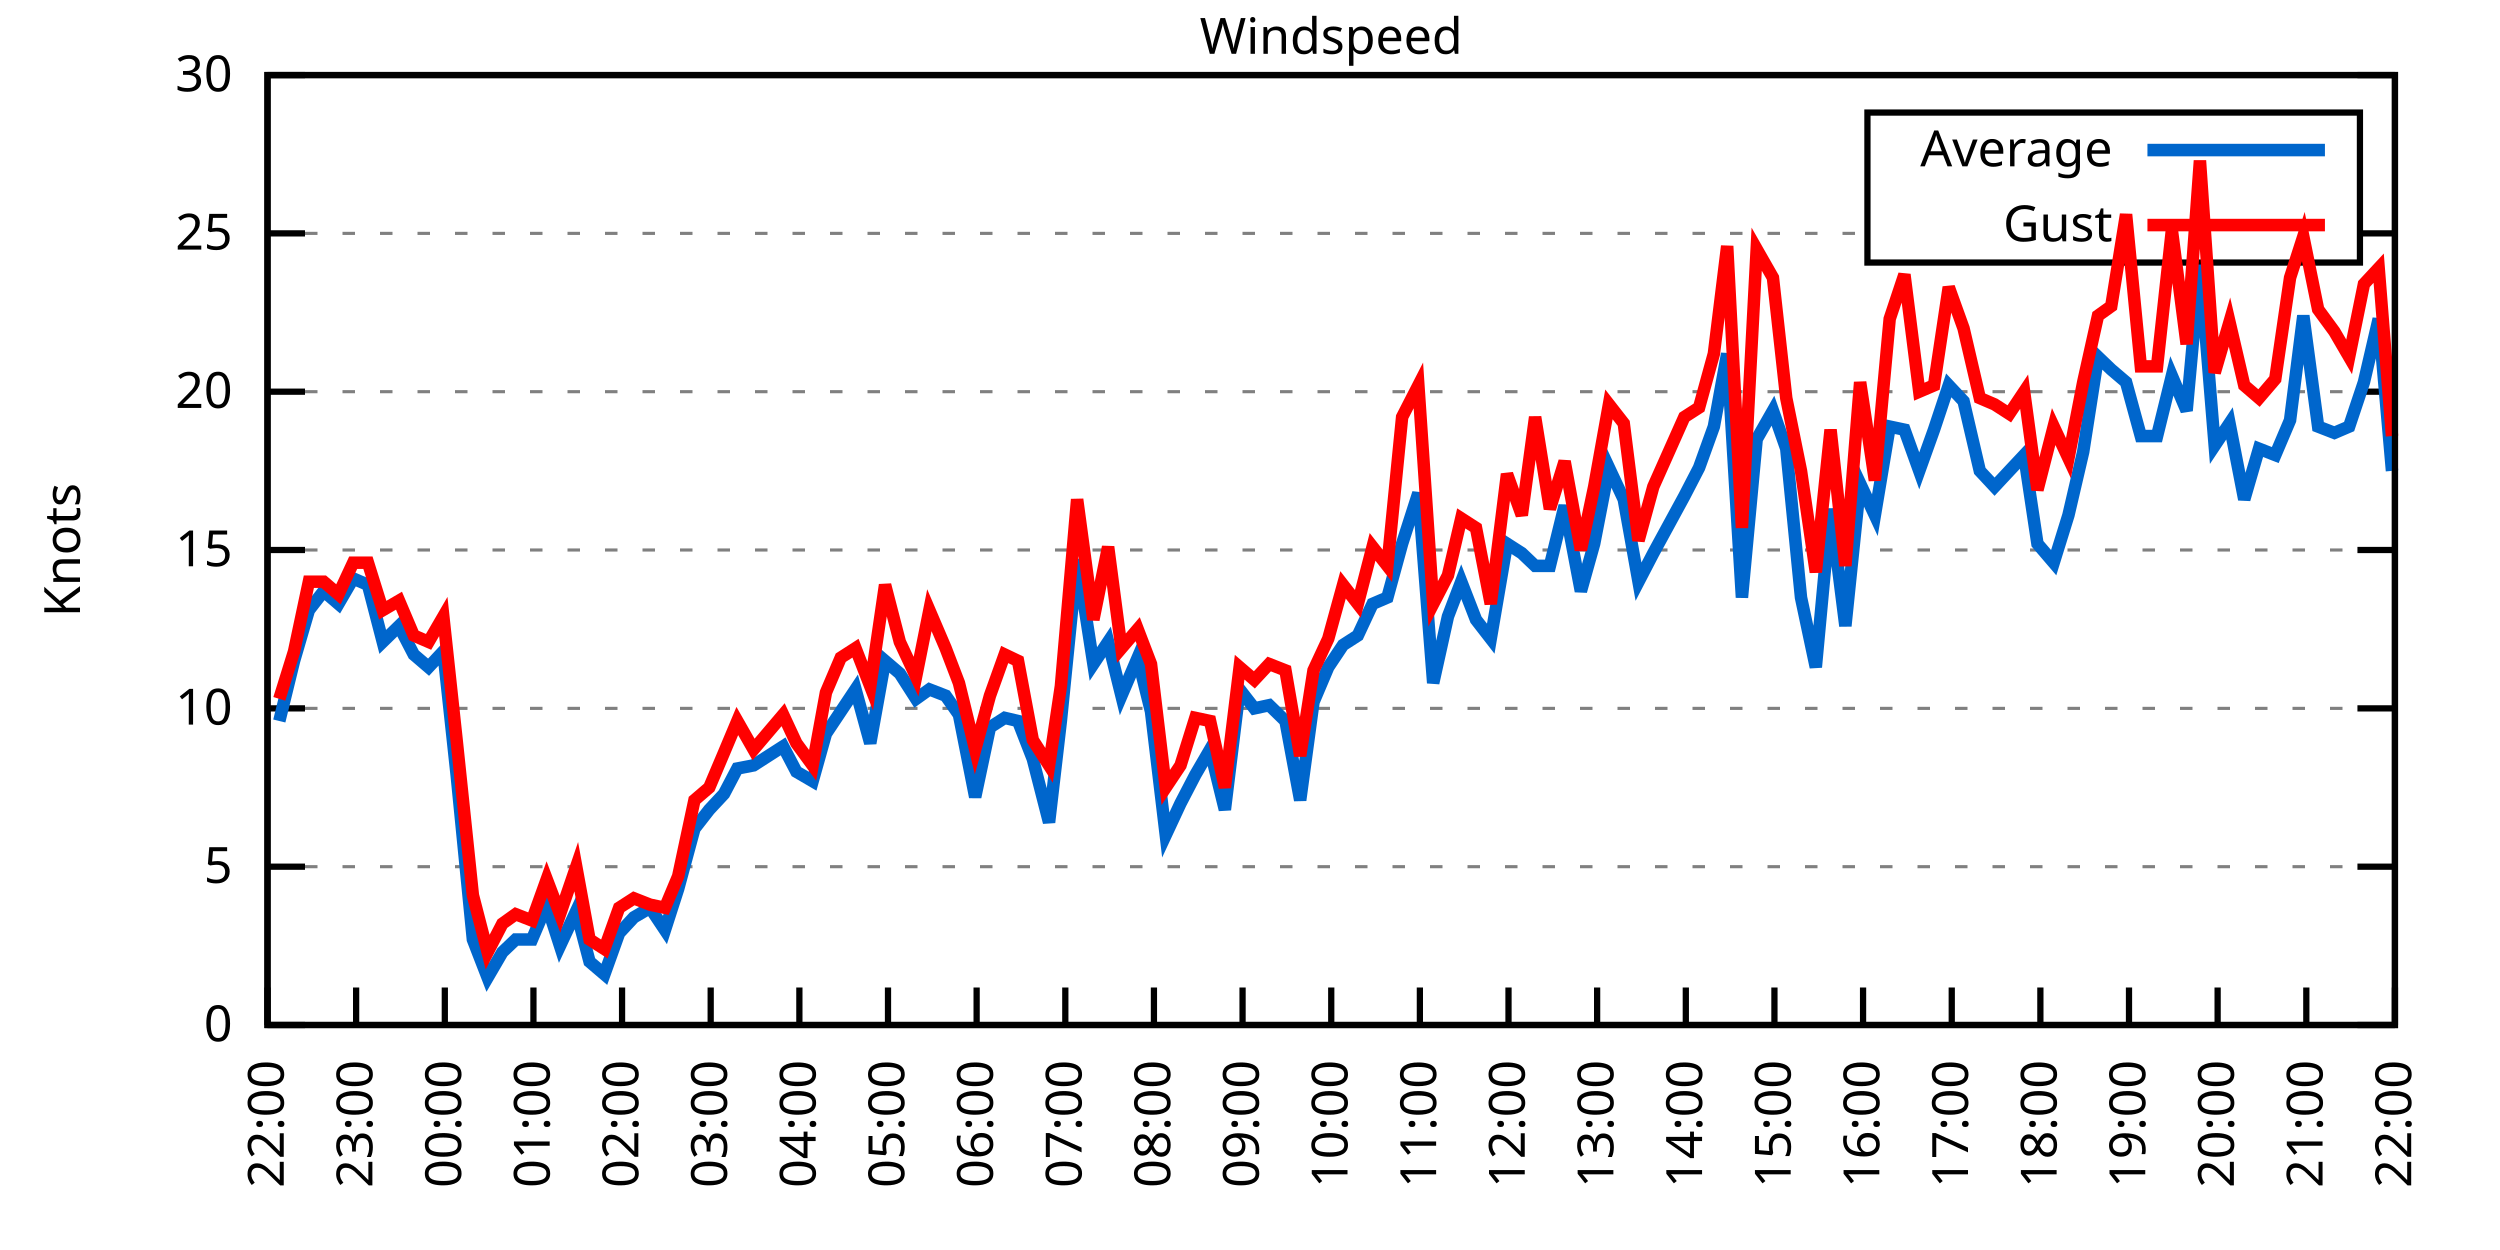
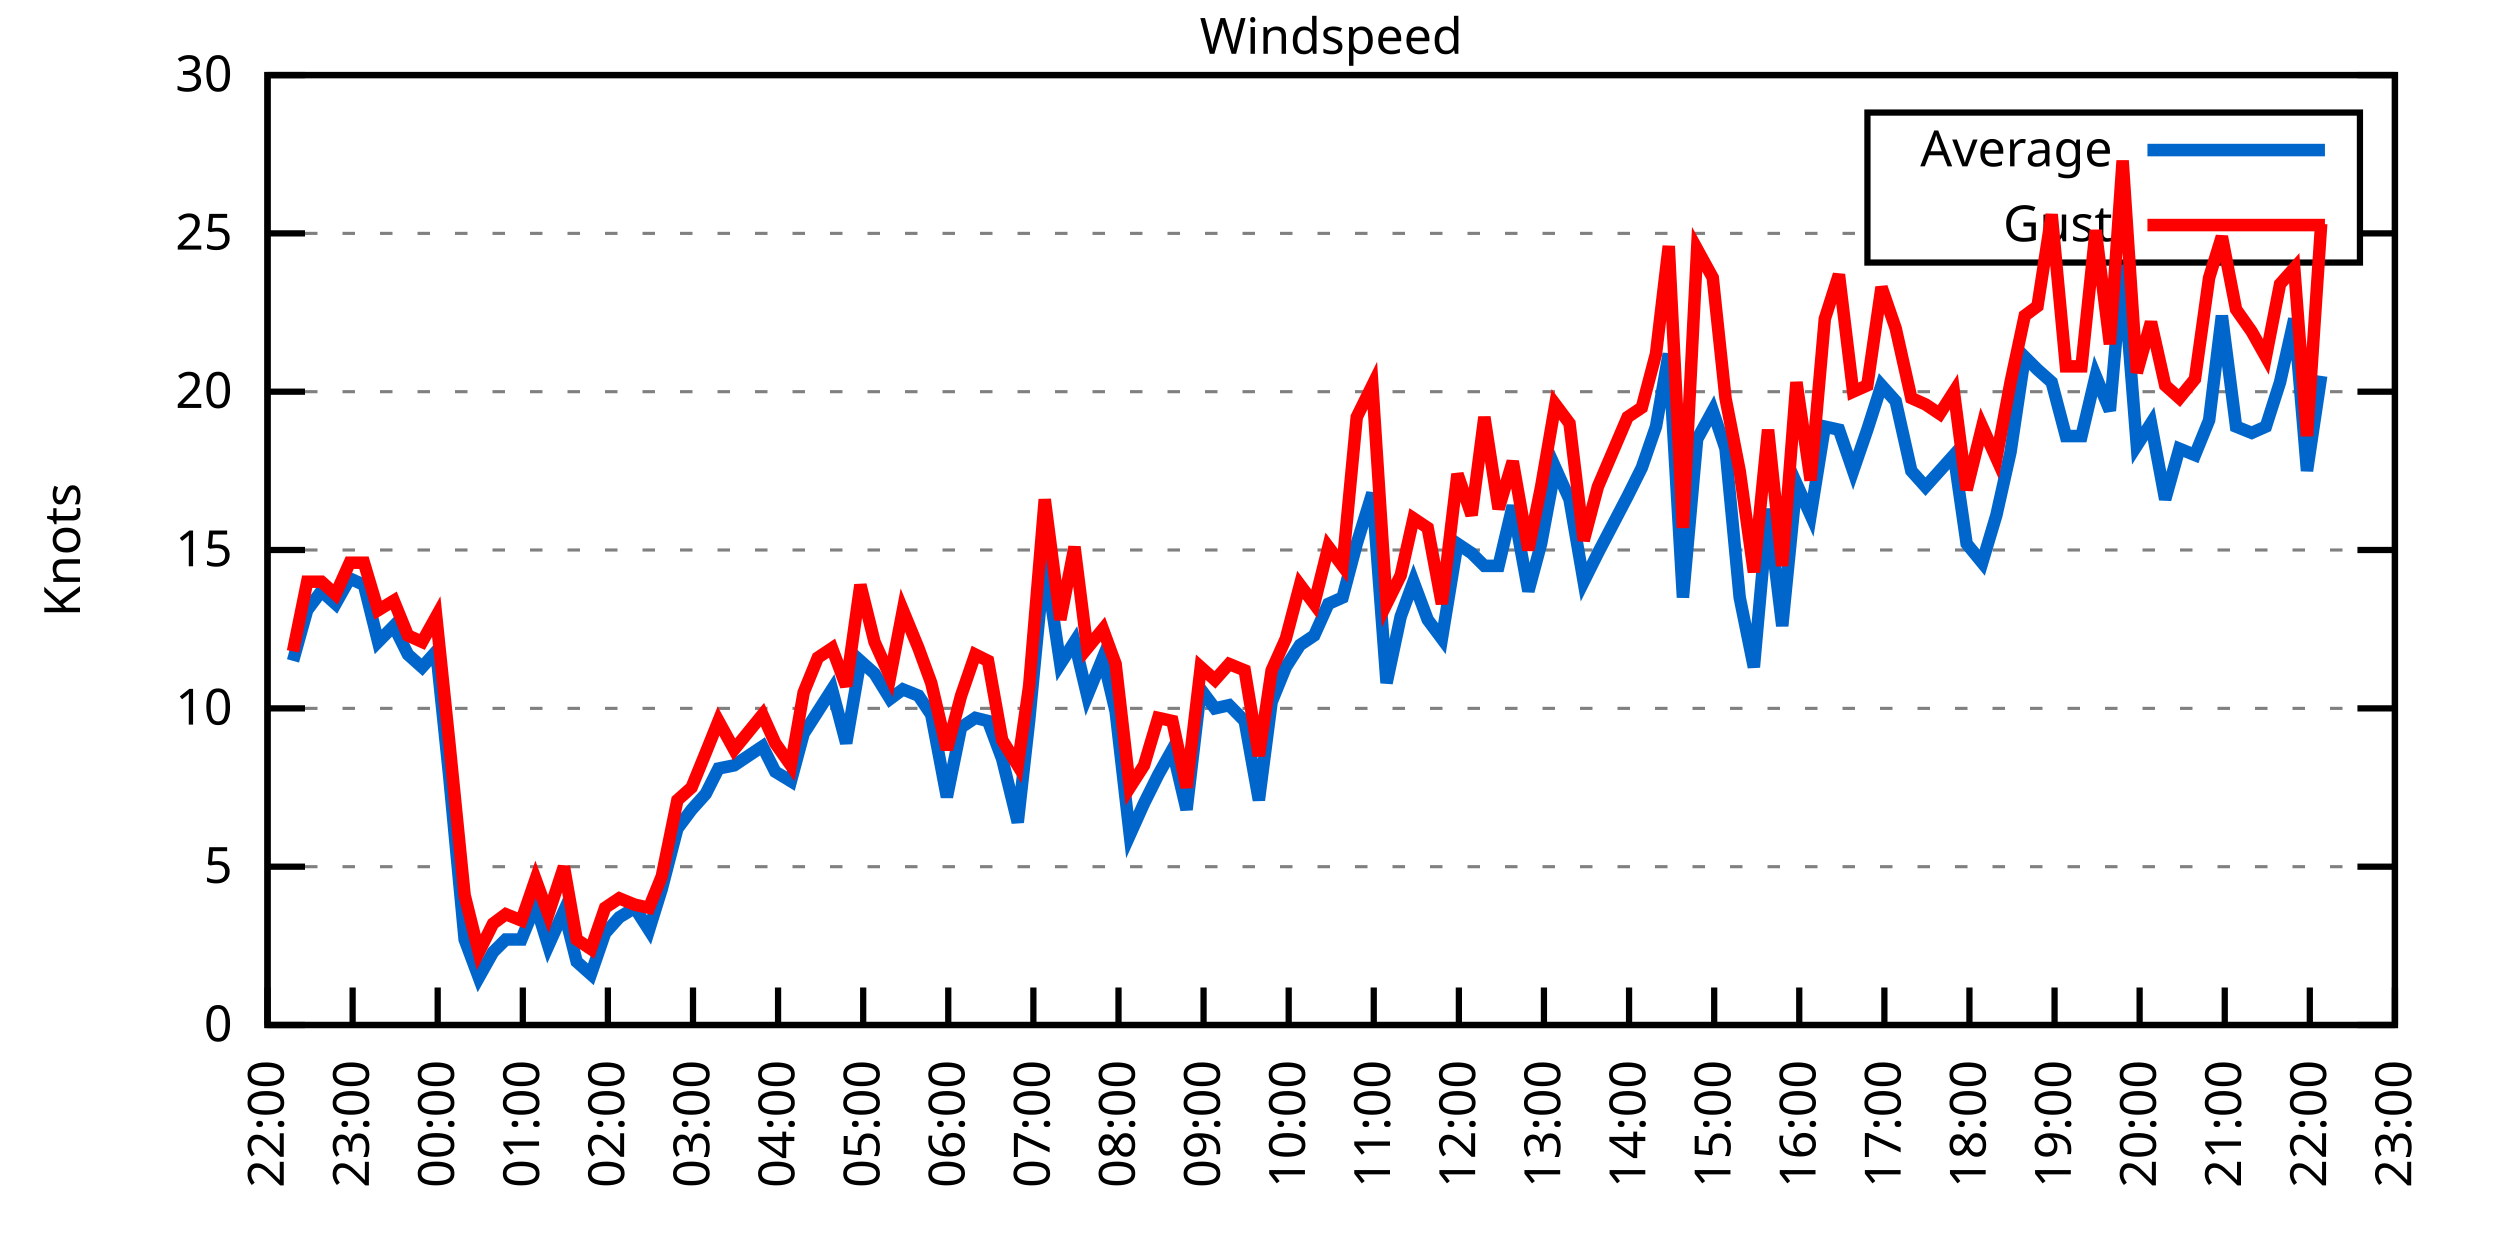
<svg xmlns="http://www.w3.org/2000/svg" xmlns:xlink="http://www.w3.org/1999/xlink" width="400" height="200" viewBox="0 0 400 200">
  <g id="gnuplot_canvas">
    <rect x="0" y="0" width="400" height="200" fill="none" />
    <defs>
      <circle id="gpDot" r="0.5" stroke-width="0.5" stroke="currentColor" />
      <path id="gpPt0" stroke-width="0.333" stroke="currentColor" d="M-1,0 h2 M0,-1 v2" />
      <path id="gpPt1" stroke-width="0.333" stroke="currentColor" d="M-1,-1 L1,1 M1,-1 L-1,1" />
      <path id="gpPt2" stroke-width="0.333" stroke="currentColor" d="M-1,0 L1,0 M0,-1 L0,1 M-1,-1 L1,1 M-1,1 L1,-1" />
      <rect id="gpPt3" stroke-width="0.333" stroke="currentColor" x="-1" y="-1" width="2" height="2" />
      <rect id="gpPt4" stroke-width="0.333" stroke="currentColor" fill="currentColor" x="-1" y="-1" width="2" height="2" />
      <circle id="gpPt5" stroke-width="0.333" stroke="currentColor" cx="0" cy="0" r="1" />
      <use xlink:href="#gpPt5" id="gpPt6" fill="currentColor" stroke="none" />
      <path id="gpPt7" stroke-width="0.333" stroke="currentColor" d="M0,-1.33 L-1.33,0.67 L1.33,0.67 z" />
      <use xlink:href="#gpPt7" id="gpPt8" fill="currentColor" stroke="none" />
      <use xlink:href="#gpPt7" id="gpPt9" stroke="currentColor" transform="rotate(180)" />
      <use xlink:href="#gpPt9" id="gpPt10" fill="currentColor" stroke="none" />
      <use xlink:href="#gpPt3" id="gpPt11" stroke="currentColor" transform="rotate(45)" />
      <use xlink:href="#gpPt11" id="gpPt12" fill="currentColor" stroke="none" />
      <path id="gpPt13" stroke-width="0.333" stroke="currentColor" d="M0,1.330 L1.265,0.411 L0.782,-1.067 L-0.782,-1.076 L-1.265,0.411 z" />
      <use xlink:href="#gpPt13" id="gpPt14" fill="currentColor" stroke="none" />
      <filter id="textbox" filterUnits="objectBoundingBox" x="0" y="0" height="1" width="1">
        <feFlood flood-color="white" flood-opacity="1" result="bgnd" />
        <feComposite in="SourceGraphic" in2="bgnd" operator="atop" />
      </filter>
      <filter id="greybox" filterUnits="objectBoundingBox" x="0" y="0" height="1" width="1">
        <feFlood flood-color="lightgrey" flood-opacity="1" result="grey" />
        <feComposite in="SourceGraphic" in2="grey" operator="atop" />
      </filter>
    </defs>
    <g fill="none" color="white" stroke="currentColor" stroke-width="1.00" stroke-linecap="butt" stroke-linejoin="miter">
</g>
    <g fill="none" color="black" stroke="currentColor" stroke-width="1.00" stroke-linecap="butt" stroke-linejoin="miter">
      <g stroke="none" shape-rendering="crispEdges">
        <polygon fill="rgb(255, 255, 255)" points="42.80,164.00 383.18,164.00 383.18,12.02 42.80,12.02 " />
      </g>
    </g>
    <g fill="none" color="black" stroke="currentColor" stroke-width="1.00" stroke-linecap="butt" stroke-linejoin="miter">
</g>
    <g fill="none" color="black" stroke="black" stroke-width="0.50" stroke-linecap="butt" stroke-linejoin="miter">
</g>
    <g fill="none" color="gray" stroke="currentColor" stroke-width="0.50" stroke-linecap="butt" stroke-linejoin="miter">
      <path stroke="gray" stroke-dasharray="2,4" class="gridline" d="M42.80,164.00 L383.19,164.00  " />
    </g>
    <g fill="none" color="gray" stroke="gray" stroke-width="1.00" stroke-linecap="butt" stroke-linejoin="miter">
</g>
    <g fill="none" color="black" stroke="currentColor" stroke-width="1.00" stroke-linecap="butt" stroke-linejoin="miter">
      <path stroke="black" d="M42.80,164.00 L48.80,164.00 M383.19,164.00 L377.19,164.00  " />
      <g transform="translate(37.20,166.60)" stroke="none" fill="black" font-family="Sans" font-size="8.00" text-anchor="end">
        <text>
          <tspan font-family="Sans"> 0</tspan>
        </text>
      </g>
    </g>
    <g fill="none" color="black" stroke="currentColor" stroke-width="1.00" stroke-linecap="butt" stroke-linejoin="miter">
</g>
    <g fill="none" color="black" stroke="black" stroke-width="0.50" stroke-linecap="butt" stroke-linejoin="miter">
</g>
    <g fill="none" color="gray" stroke="currentColor" stroke-width="0.50" stroke-linecap="butt" stroke-linejoin="miter">
      <path stroke="gray" stroke-dasharray="2,4" class="gridline" d="M42.80,138.67 L383.19,138.67  " />
    </g>
    <g fill="none" color="gray" stroke="gray" stroke-width="1.00" stroke-linecap="butt" stroke-linejoin="miter">
</g>
    <g fill="none" color="black" stroke="currentColor" stroke-width="1.00" stroke-linecap="butt" stroke-linejoin="miter">
      <path stroke="black" d="M42.80,138.67 L48.80,138.67 M383.19,138.67 L377.19,138.67  " />
      <g transform="translate(37.20,141.27)" stroke="none" fill="black" font-family="Sans" font-size="8.00" text-anchor="end">
        <text>
          <tspan font-family="Sans"> 5</tspan>
        </text>
      </g>
    </g>
    <g fill="none" color="black" stroke="currentColor" stroke-width="1.00" stroke-linecap="butt" stroke-linejoin="miter">
</g>
    <g fill="none" color="black" stroke="black" stroke-width="0.50" stroke-linecap="butt" stroke-linejoin="miter">
</g>
    <g fill="none" color="gray" stroke="currentColor" stroke-width="0.50" stroke-linecap="butt" stroke-linejoin="miter">
      <path stroke="gray" stroke-dasharray="2,4" class="gridline" d="M42.80,113.34 L383.19,113.34  " />
    </g>
    <g fill="none" color="gray" stroke="gray" stroke-width="1.00" stroke-linecap="butt" stroke-linejoin="miter">
</g>
    <g fill="none" color="black" stroke="currentColor" stroke-width="1.00" stroke-linecap="butt" stroke-linejoin="miter">
      <path stroke="black" d="M42.80,113.34 L48.80,113.34 M383.19,113.34 L377.19,113.34  " />
      <g transform="translate(37.20,115.94)" stroke="none" fill="black" font-family="Sans" font-size="8.00" text-anchor="end">
        <text>
          <tspan font-family="Sans"> 10</tspan>
        </text>
      </g>
    </g>
    <g fill="none" color="black" stroke="currentColor" stroke-width="1.00" stroke-linecap="butt" stroke-linejoin="miter">
</g>
    <g fill="none" color="black" stroke="black" stroke-width="0.50" stroke-linecap="butt" stroke-linejoin="miter">
</g>
    <g fill="none" color="gray" stroke="currentColor" stroke-width="0.50" stroke-linecap="butt" stroke-linejoin="miter">
      <path stroke="gray" stroke-dasharray="2,4" class="gridline" d="M42.80,88.00 L383.19,88.00  " />
    </g>
    <g fill="none" color="gray" stroke="gray" stroke-width="1.00" stroke-linecap="butt" stroke-linejoin="miter">
</g>
    <g fill="none" color="black" stroke="currentColor" stroke-width="1.00" stroke-linecap="butt" stroke-linejoin="miter">
      <path stroke="black" d="M42.80,88.00 L48.80,88.00 M383.19,88.00 L377.19,88.00  " />
      <g transform="translate(37.20,90.60)" stroke="none" fill="black" font-family="Sans" font-size="8.00" text-anchor="end">
        <text>
          <tspan font-family="Sans"> 15</tspan>
        </text>
      </g>
    </g>
    <g fill="none" color="black" stroke="currentColor" stroke-width="1.00" stroke-linecap="butt" stroke-linejoin="miter">
</g>
    <g fill="none" color="black" stroke="black" stroke-width="0.50" stroke-linecap="butt" stroke-linejoin="miter">
</g>
    <g fill="none" color="gray" stroke="currentColor" stroke-width="0.50" stroke-linecap="butt" stroke-linejoin="miter">
      <path stroke="gray" stroke-dasharray="2,4" class="gridline" d="M42.80,62.67 L383.19,62.67  " />
    </g>
    <g fill="none" color="gray" stroke="gray" stroke-width="1.00" stroke-linecap="butt" stroke-linejoin="miter">
</g>
    <g fill="none" color="black" stroke="currentColor" stroke-width="1.00" stroke-linecap="butt" stroke-linejoin="miter">
      <path stroke="black" d="M42.80,62.67 L48.80,62.67 M383.19,62.67 L377.19,62.67  " />
      <g transform="translate(37.20,65.27)" stroke="none" fill="black" font-family="Sans" font-size="8.00" text-anchor="end">
        <text>
          <tspan font-family="Sans"> 20</tspan>
        </text>
      </g>
    </g>
    <g fill="none" color="black" stroke="currentColor" stroke-width="1.00" stroke-linecap="butt" stroke-linejoin="miter">
</g>
    <g fill="none" color="black" stroke="black" stroke-width="0.50" stroke-linecap="butt" stroke-linejoin="miter">
</g>
    <g fill="none" color="gray" stroke="currentColor" stroke-width="0.50" stroke-linecap="butt" stroke-linejoin="miter">
      <path stroke="gray" stroke-dasharray="2,4" class="gridline" d="M42.80,37.34 L298.79,37.34 M377.59,37.34 L383.19,37.34  " />
    </g>
    <g fill="none" color="gray" stroke="gray" stroke-width="1.00" stroke-linecap="butt" stroke-linejoin="miter">
</g>
    <g fill="none" color="black" stroke="currentColor" stroke-width="1.00" stroke-linecap="butt" stroke-linejoin="miter">
      <path stroke="black" d="M42.80,37.34 L48.80,37.34 M383.19,37.34 L377.19,37.34  " />
      <g transform="translate(37.20,39.94)" stroke="none" fill="black" font-family="Sans" font-size="8.00" text-anchor="end">
        <text>
          <tspan font-family="Sans"> 25</tspan>
        </text>
      </g>
    </g>
    <g fill="none" color="black" stroke="currentColor" stroke-width="1.00" stroke-linecap="butt" stroke-linejoin="miter">
</g>
    <g fill="none" color="black" stroke="black" stroke-width="0.50" stroke-linecap="butt" stroke-linejoin="miter">
</g>
    <g fill="none" color="gray" stroke="currentColor" stroke-width="0.50" stroke-linecap="butt" stroke-linejoin="miter">
      <path stroke="gray" stroke-dasharray="2,4" class="gridline" d="M42.80,12.01 L383.19,12.01  " />
    </g>
    <g fill="none" color="gray" stroke="gray" stroke-width="1.00" stroke-linecap="butt" stroke-linejoin="miter">
</g>
    <g fill="none" color="black" stroke="currentColor" stroke-width="1.00" stroke-linecap="butt" stroke-linejoin="miter">
      <path stroke="black" d="M42.80,12.01 L48.80,12.01 M383.19,12.01 L377.19,12.01  " />
      <g transform="translate(37.20,14.61)" stroke="none" fill="black" font-family="Sans" font-size="8.00" text-anchor="end">
        <text>
          <tspan font-family="Sans"> 30</tspan>
        </text>
      </g>
    </g>
    <g fill="none" color="black" stroke="currentColor" stroke-width="1.00" stroke-linecap="butt" stroke-linejoin="miter">
      <path stroke="black" d="M42.80,164.00 L42.80,158.00  " />
      <g transform="translate(45.40,169.60) rotate(270.00)" stroke="none" fill="black" font-family="Sans" font-size="8.00" text-anchor="end">
        <text>
          <tspan font-family="Sans">22:00</tspan>
        </text>
      </g>
    </g>
    <g fill="none" color="black" stroke="currentColor" stroke-width="1.00" stroke-linecap="butt" stroke-linejoin="miter">
-       <path stroke="black" d="M56.98,164.00 L56.98,158.00  " />
-       <g transform="translate(59.58,169.60) rotate(270.00)" stroke="none" fill="black" font-family="Sans" font-size="8.00" text-anchor="end">
+       <path stroke="black" d="M56.42,164.00 L56.42,158.00  " />
+       <g transform="translate(59.02,169.60) rotate(270.00)" stroke="none" fill="black" font-family="Sans" font-size="8.00" text-anchor="end">
        <text>
          <tspan font-family="Sans">23:00</tspan>
        </text>
      </g>
    </g>
    <g fill="none" color="black" stroke="currentColor" stroke-width="1.00" stroke-linecap="butt" stroke-linejoin="miter">
-       <path stroke="black" d="M71.17,164.00 L71.17,158.00  " />
-       <g transform="translate(73.77,169.60) rotate(270.00)" stroke="none" fill="black" font-family="Sans" font-size="8.00" text-anchor="end">
+       <path stroke="black" d="M70.03,164.00 L70.03,158.00  " />
+       <g transform="translate(72.63,169.60) rotate(270.00)" stroke="none" fill="black" font-family="Sans" font-size="8.00" text-anchor="end">
        <text>
          <tspan font-family="Sans">00:00</tspan>
        </text>
      </g>
    </g>
    <g fill="none" color="black" stroke="currentColor" stroke-width="1.00" stroke-linecap="butt" stroke-linejoin="miter">
-       <path stroke="black" d="M85.35,164.00 L85.35,158.00  " />
-       <g transform="translate(87.95,169.60) rotate(270.00)" stroke="none" fill="black" font-family="Sans" font-size="8.00" text-anchor="end">
+       <path stroke="black" d="M83.65,164.00 L83.65,158.00  " />
+       <g transform="translate(86.25,169.60) rotate(270.00)" stroke="none" fill="black" font-family="Sans" font-size="8.00" text-anchor="end">
        <text>
          <tspan font-family="Sans">01:00</tspan>
        </text>
      </g>
    </g>
    <g fill="none" color="black" stroke="currentColor" stroke-width="1.00" stroke-linecap="butt" stroke-linejoin="miter">
-       <path stroke="black" d="M99.53,164.00 L99.53,158.00  " />
-       <g transform="translate(102.13,169.60) rotate(270.00)" stroke="none" fill="black" font-family="Sans" font-size="8.00" text-anchor="end">
+       <path stroke="black" d="M97.26,164.00 L97.26,158.00  " />
+       <g transform="translate(99.86,169.60) rotate(270.00)" stroke="none" fill="black" font-family="Sans" font-size="8.00" text-anchor="end">
        <text>
          <tspan font-family="Sans">02:00</tspan>
        </text>
      </g>
    </g>
    <g fill="none" color="black" stroke="currentColor" stroke-width="1.00" stroke-linecap="butt" stroke-linejoin="miter">
-       <path stroke="black" d="M113.71,164.00 L113.71,158.00  " />
-       <g transform="translate(116.31,169.60) rotate(270.00)" stroke="none" fill="black" font-family="Sans" font-size="8.00" text-anchor="end">
+       <path stroke="black" d="M110.88,164.00 L110.88,158.00  " />
+       <g transform="translate(113.48,169.60) rotate(270.00)" stroke="none" fill="black" font-family="Sans" font-size="8.00" text-anchor="end">
        <text>
          <tspan font-family="Sans">03:00</tspan>
        </text>
      </g>
    </g>
    <g fill="none" color="black" stroke="currentColor" stroke-width="1.00" stroke-linecap="butt" stroke-linejoin="miter">
-       <path stroke="black" d="M127.90,164.00 L127.90,158.00  " />
-       <g transform="translate(130.50,169.60) rotate(270.00)" stroke="none" fill="black" font-family="Sans" font-size="8.00" text-anchor="end">
+       <path stroke="black" d="M124.49,164.00 L124.49,158.00  " />
+       <g transform="translate(127.09,169.60) rotate(270.00)" stroke="none" fill="black" font-family="Sans" font-size="8.00" text-anchor="end">
        <text>
          <tspan font-family="Sans">04:00</tspan>
        </text>
      </g>
    </g>
    <g fill="none" color="black" stroke="currentColor" stroke-width="1.00" stroke-linecap="butt" stroke-linejoin="miter">
-       <path stroke="black" d="M142.08,164.00 L142.08,158.00  " />
-       <g transform="translate(144.68,169.60) rotate(270.00)" stroke="none" fill="black" font-family="Sans" font-size="8.00" text-anchor="end">
+       <path stroke="black" d="M138.11,164.00 L138.11,158.00  " />
+       <g transform="translate(140.71,169.60) rotate(270.00)" stroke="none" fill="black" font-family="Sans" font-size="8.00" text-anchor="end">
        <text>
          <tspan font-family="Sans">05:00</tspan>
        </text>
      </g>
    </g>
    <g fill="none" color="black" stroke="currentColor" stroke-width="1.00" stroke-linecap="butt" stroke-linejoin="miter">
-       <path stroke="black" d="M156.26,164.00 L156.26,158.00  " />
-       <g transform="translate(158.86,169.60) rotate(270.00)" stroke="none" fill="black" font-family="Sans" font-size="8.00" text-anchor="end">
+       <path stroke="black" d="M151.72,164.00 L151.72,158.00  " />
+       <g transform="translate(154.32,169.60) rotate(270.00)" stroke="none" fill="black" font-family="Sans" font-size="8.00" text-anchor="end">
        <text>
          <tspan font-family="Sans">06:00</tspan>
        </text>
      </g>
    </g>
    <g fill="none" color="black" stroke="currentColor" stroke-width="1.00" stroke-linecap="butt" stroke-linejoin="miter">
-       <path stroke="black" d="M170.45,164.00 L170.45,158.00  " />
-       <g transform="translate(173.05,169.60) rotate(270.00)" stroke="none" fill="black" font-family="Sans" font-size="8.00" text-anchor="end">
+       <path stroke="black" d="M165.34,164.00 L165.34,158.00  " />
+       <g transform="translate(167.94,169.60) rotate(270.00)" stroke="none" fill="black" font-family="Sans" font-size="8.00" text-anchor="end">
        <text>
          <tspan font-family="Sans">07:00</tspan>
        </text>
      </g>
    </g>
    <g fill="none" color="black" stroke="currentColor" stroke-width="1.00" stroke-linecap="butt" stroke-linejoin="miter">
-       <path stroke="black" d="M184.63,164.00 L184.63,158.00  " />
-       <g transform="translate(187.23,169.60) rotate(270.00)" stroke="none" fill="black" font-family="Sans" font-size="8.00" text-anchor="end">
+       <path stroke="black" d="M178.96,164.00 L178.96,158.00  " />
+       <g transform="translate(181.56,169.60) rotate(270.00)" stroke="none" fill="black" font-family="Sans" font-size="8.00" text-anchor="end">
        <text>
          <tspan font-family="Sans">08:00</tspan>
        </text>
      </g>
    </g>
    <g fill="none" color="black" stroke="currentColor" stroke-width="1.00" stroke-linecap="butt" stroke-linejoin="miter">
-       <path stroke="black" d="M198.81,164.00 L198.81,158.00  " />
-       <g transform="translate(201.41,169.60) rotate(270.00)" stroke="none" fill="black" font-family="Sans" font-size="8.00" text-anchor="end">
+       <path stroke="black" d="M192.57,164.00 L192.57,158.00  " />
+       <g transform="translate(195.17,169.60) rotate(270.00)" stroke="none" fill="black" font-family="Sans" font-size="8.00" text-anchor="end">
        <text>
          <tspan font-family="Sans">09:00</tspan>
        </text>
      </g>
    </g>
    <g fill="none" color="black" stroke="currentColor" stroke-width="1.00" stroke-linecap="butt" stroke-linejoin="miter">
-       <path stroke="black" d="M213.00,164.00 L213.00,158.00  " />
-       <g transform="translate(215.60,169.60) rotate(270.00)" stroke="none" fill="black" font-family="Sans" font-size="8.00" text-anchor="end">
+       <path stroke="black" d="M206.19,164.00 L206.19,158.00  " />
+       <g transform="translate(208.79,169.60) rotate(270.00)" stroke="none" fill="black" font-family="Sans" font-size="8.00" text-anchor="end">
        <text>
          <tspan font-family="Sans">10:00</tspan>
        </text>
      </g>
    </g>
    <g fill="none" color="black" stroke="currentColor" stroke-width="1.00" stroke-linecap="butt" stroke-linejoin="miter">
-       <path stroke="black" d="M227.18,164.00 L227.18,158.00  " />
-       <g transform="translate(229.78,169.60) rotate(270.00)" stroke="none" fill="black" font-family="Sans" font-size="8.00" text-anchor="end">
+       <path stroke="black" d="M219.80,164.00 L219.80,158.00  " />
+       <g transform="translate(222.40,169.60) rotate(270.00)" stroke="none" fill="black" font-family="Sans" font-size="8.00" text-anchor="end">
        <text>
          <tspan font-family="Sans">11:00</tspan>
        </text>
      </g>
    </g>
    <g fill="none" color="black" stroke="currentColor" stroke-width="1.00" stroke-linecap="butt" stroke-linejoin="miter">
-       <path stroke="black" d="M241.36,164.00 L241.36,158.00  " />
-       <g transform="translate(243.96,169.60) rotate(270.00)" stroke="none" fill="black" font-family="Sans" font-size="8.00" text-anchor="end">
+       <path stroke="black" d="M233.42,164.00 L233.42,158.00  " />
+       <g transform="translate(236.02,169.60) rotate(270.00)" stroke="none" fill="black" font-family="Sans" font-size="8.00" text-anchor="end">
        <text>
          <tspan font-family="Sans">12:00</tspan>
        </text>
      </g>
    </g>
    <g fill="none" color="black" stroke="currentColor" stroke-width="1.00" stroke-linecap="butt" stroke-linejoin="miter">
-       <path stroke="black" d="M255.54,164.00 L255.54,158.00  " />
-       <g transform="translate(258.14,169.60) rotate(270.00)" stroke="none" fill="black" font-family="Sans" font-size="8.00" text-anchor="end">
+       <path stroke="black" d="M247.03,164.00 L247.03,158.00  " />
+       <g transform="translate(249.63,169.60) rotate(270.00)" stroke="none" fill="black" font-family="Sans" font-size="8.00" text-anchor="end">
        <text>
          <tspan font-family="Sans">13:00</tspan>
        </text>
      </g>
    </g>
    <g fill="none" color="black" stroke="currentColor" stroke-width="1.00" stroke-linecap="butt" stroke-linejoin="miter">
-       <path stroke="black" d="M269.73,164.00 L269.73,158.00  " />
-       <g transform="translate(272.33,169.60) rotate(270.00)" stroke="none" fill="black" font-family="Sans" font-size="8.00" text-anchor="end">
+       <path stroke="black" d="M260.65,164.00 L260.65,158.00  " />
+       <g transform="translate(263.25,169.60) rotate(270.00)" stroke="none" fill="black" font-family="Sans" font-size="8.00" text-anchor="end">
        <text>
          <tspan font-family="Sans">14:00</tspan>
        </text>
      </g>
    </g>
    <g fill="none" color="black" stroke="currentColor" stroke-width="1.00" stroke-linecap="butt" stroke-linejoin="miter">
-       <path stroke="black" d="M283.91,164.00 L283.91,158.00  " />
-       <g transform="translate(286.51,169.60) rotate(270.00)" stroke="none" fill="black" font-family="Sans" font-size="8.00" text-anchor="end">
+       <path stroke="black" d="M274.27,164.00 L274.27,158.00  " />
+       <g transform="translate(276.87,169.60) rotate(270.00)" stroke="none" fill="black" font-family="Sans" font-size="8.00" text-anchor="end">
        <text>
          <tspan font-family="Sans">15:00</tspan>
        </text>
      </g>
    </g>
    <g fill="none" color="black" stroke="currentColor" stroke-width="1.00" stroke-linecap="butt" stroke-linejoin="miter">
-       <path stroke="black" d="M298.09,164.00 L298.09,158.00  " />
-       <g transform="translate(300.69,169.60) rotate(270.00)" stroke="none" fill="black" font-family="Sans" font-size="8.00" text-anchor="end">
+       <path stroke="black" d="M287.88,164.00 L287.88,158.00  " />
+       <g transform="translate(290.48,169.60) rotate(270.00)" stroke="none" fill="black" font-family="Sans" font-size="8.00" text-anchor="end">
        <text>
          <tspan font-family="Sans">16:00</tspan>
        </text>
      </g>
    </g>
    <g fill="none" color="black" stroke="currentColor" stroke-width="1.00" stroke-linecap="butt" stroke-linejoin="miter">
-       <path stroke="black" d="M312.28,164.00 L312.28,158.00  " />
-       <g transform="translate(314.88,169.60) rotate(270.00)" stroke="none" fill="black" font-family="Sans" font-size="8.00" text-anchor="end">
+       <path stroke="black" d="M301.50,164.00 L301.50,158.00  " />
+       <g transform="translate(304.10,169.60) rotate(270.00)" stroke="none" fill="black" font-family="Sans" font-size="8.00" text-anchor="end">
        <text>
          <tspan font-family="Sans">17:00</tspan>
        </text>
      </g>
    </g>
    <g fill="none" color="black" stroke="currentColor" stroke-width="1.00" stroke-linecap="butt" stroke-linejoin="miter">
-       <path stroke="black" d="M326.46,164.00 L326.46,158.00  " />
-       <g transform="translate(329.06,169.60) rotate(270.00)" stroke="none" fill="black" font-family="Sans" font-size="8.00" text-anchor="end">
+       <path stroke="black" d="M315.11,164.00 L315.11,158.00  " />
+       <g transform="translate(317.71,169.60) rotate(270.00)" stroke="none" fill="black" font-family="Sans" font-size="8.00" text-anchor="end">
        <text>
          <tspan font-family="Sans">18:00</tspan>
        </text>
      </g>
    </g>
    <g fill="none" color="black" stroke="currentColor" stroke-width="1.00" stroke-linecap="butt" stroke-linejoin="miter">
-       <path stroke="black" d="M340.64,164.00 L340.64,158.00  " />
-       <g transform="translate(343.24,169.60) rotate(270.00)" stroke="none" fill="black" font-family="Sans" font-size="8.00" text-anchor="end">
+       <path stroke="black" d="M328.73,164.00 L328.73,158.00  " />
+       <g transform="translate(331.33,169.60) rotate(270.00)" stroke="none" fill="black" font-family="Sans" font-size="8.00" text-anchor="end">
        <text>
          <tspan font-family="Sans">19:00</tspan>
        </text>
      </g>
    </g>
    <g fill="none" color="black" stroke="currentColor" stroke-width="1.00" stroke-linecap="butt" stroke-linejoin="miter">
-       <path stroke="black" d="M354.82,164.00 L354.82,158.00  " />
-       <g transform="translate(357.42,169.60) rotate(270.00)" stroke="none" fill="black" font-family="Sans" font-size="8.00" text-anchor="end">
+       <path stroke="black" d="M342.34,164.00 L342.34,158.00  " />
+       <g transform="translate(344.94,169.60) rotate(270.00)" stroke="none" fill="black" font-family="Sans" font-size="8.00" text-anchor="end">
        <text>
          <tspan font-family="Sans">20:00</tspan>
        </text>
      </g>
    </g>
    <g fill="none" color="black" stroke="currentColor" stroke-width="1.00" stroke-linecap="butt" stroke-linejoin="miter">
-       <path stroke="black" d="M369.01,164.00 L369.01,158.00  " />
-       <g transform="translate(371.61,169.60) rotate(270.00)" stroke="none" fill="black" font-family="Sans" font-size="8.00" text-anchor="end">
+       <path stroke="black" d="M355.96,164.00 L355.96,158.00  " />
+       <g transform="translate(358.56,169.60) rotate(270.00)" stroke="none" fill="black" font-family="Sans" font-size="8.00" text-anchor="end">
        <text>
          <tspan font-family="Sans">21:00</tspan>
+         </text>
+       </g>
+     </g>
+     <g fill="none" color="black" stroke="currentColor" stroke-width="1.00" stroke-linecap="butt" stroke-linejoin="miter">
+       <path stroke="black" d="M369.57,164.00 L369.57,158.00  " />
+       <g transform="translate(372.17,169.60) rotate(270.00)" stroke="none" fill="black" font-family="Sans" font-size="8.00" text-anchor="end">
+         <text>
+           <tspan font-family="Sans">22:00</tspan>
        </text>
      </g>
    </g>
    <g fill="none" color="black" stroke="currentColor" stroke-width="1.00" stroke-linecap="butt" stroke-linejoin="miter">
      <path stroke="black" d="M383.19,164.00 L383.19,158.00  " />
      <g transform="translate(385.79,169.60) rotate(270.00)" stroke="none" fill="black" font-family="Sans" font-size="8.00" text-anchor="end">
        <text>
-           <tspan font-family="Sans">22:00</tspan>
+           <tspan font-family="Sans">23:00</tspan>
        </text>
      </g>
    </g>
    <g fill="none" color="black" stroke="currentColor" stroke-width="1.00" stroke-linecap="butt" stroke-linejoin="miter">
</g>
    <g fill="none" color="black" stroke="currentColor" stroke-width="1.00" stroke-linecap="butt" stroke-linejoin="miter">
      <path stroke="black" d="M42.80,12.01 L42.80,164.00 L383.19,164.00 L383.19,12.01 L42.80,12.01 Z  " />
    </g>
    <g fill="none" color="black" stroke="currentColor" stroke-width="1.00" stroke-linecap="butt" stroke-linejoin="miter">
</g>
    <g fill="none" color="black" stroke="currentColor" stroke-width="1.00" stroke-linecap="butt" stroke-linejoin="miter">
      <path stroke="black" d="M298.79,42.01 L298.79,18.01 L377.59,18.01 L377.59,42.01 L298.79,42.01 Z  " />
    </g>
    <g id="Windspeed_plot_1">
      <g fill="none" color="white" stroke="black" stroke-width="2.00" stroke-linecap="butt" stroke-linejoin="miter">
</g>
      <g fill="none" color="black" stroke="currentColor" stroke-width="2.00" stroke-linecap="butt" stroke-linejoin="miter">
        <g transform="translate(337.99,26.61)" stroke="none" fill="black" font-family="Sans" font-size="8.00" text-anchor="end">
          <text>
            <tspan font-family="Sans">Average</tspan>
          </text>
        </g>
      </g>
      <g fill="none" color="black" stroke="currentColor" stroke-width="2.00" stroke-linecap="butt" stroke-linejoin="miter">
-         <path stroke="rgb(  0, 102, 204)" d="M343.59,24.01 L371.99,24.01 M44.69,115.36 L47.05,105.74 L49.42,97.63 L51.78,94.59 L54.15,96.62 L56.51,92.56   L58.87,93.58 L61.24,102.70 L63.84,100.16 L66.20,104.72 L68.57,106.75 L70.93,104.22 L73.06,123.98 L75.66,150.32   L78.02,156.40 L80.38,152.35 L82.51,150.32 L85.11,150.32 L87.48,144.75 L89.60,151.33 L92.20,145.76 L94.33,153.87   L96.70,155.89 L99.06,149.31 L101.42,146.77 L104.02,145.25 L106.39,148.80 L108.51,142.21 L111.11,132.59 L113.48,129.55   L115.84,127.02 L117.97,122.96 L120.57,122.46 L125.30,119.42 L127.42,123.47 L130.02,124.99 L132.15,117.39 L134.52,113.84   L136.88,110.30 L139.24,118.91 L141.61,105.74 L143.97,107.76 L146.57,111.82 L148.70,110.30 L151.30,111.31 L153.43,114.35   L156.03,127.52 L158.39,116.38 L160.75,114.86 L162.88,115.36 L165.25,121.44 L167.85,131.58 L169.74,115.36 L172.34,89.52   L174.94,106.24 L177.30,102.70 L179.43,111.31 L182.03,105.23 L184.16,113.84 L186.52,133.60 L188.88,128.54 L191.25,123.98   L193.61,119.92 L195.98,129.55 L198.34,110.30 L200.70,113.34 L203.07,112.83 L205.67,115.36 L208.03,128.03 L210.16,112.32   L212.52,106.75 L214.89,103.20 L217.25,101.68 L219.61,96.62 L221.98,95.60 L224.34,86.99 L226.94,78.89 L229.31,109.28   L231.67,98.64 L233.80,93.07 L236.16,99.15 L238.52,102.19 L241.12,86.99 L243.49,88.51 L245.62,90.54 L247.98,90.54   L250.34,80.91 L252.94,94.59 L255.07,86.99 L257.43,74.83 L259.80,79.90 L262.16,93.07 L264.53,88.51 L269.49,79.39   L271.85,74.83 L274.22,68.25 L276.35,56.59 L278.71,95.60 L281.07,70.27 L283.67,65.71 L285.80,71.79 L288.16,95.60   L290.53,106.75 L292.89,81.42 L295.26,100.16 L297.62,77.37 L299.98,82.43 L302.35,68.25 L304.71,68.75 L307.08,75.34   L309.44,68.75 L311.80,61.66 L314.17,64.19 L316.77,75.34 L319.13,77.87 L321.49,75.34 L323.86,72.81 L325.99,86.99   L328.59,90.03 L330.95,82.43 L333.31,72.30 L335.68,57.10 L337.80,59.13 L340.17,61.15 L342.53,69.77 L345.13,69.77   L347.50,60.14 L349.86,65.71 L351.99,42.41 L354.35,71.29 L356.72,67.74 L359.08,79.90 L361.44,71.79 L364.04,72.81   L366.41,67.23 L368.53,50.51 L370.90,68.25 L373.50,69.26 L375.86,68.25 L378.23,61.15 L380.59,51.02 L382.72,75.34    " />
+         <path stroke="rgb(  0, 102, 204)" d="M343.59,24.01 L371.99,24.01 M46.88,105.74 L49.15,97.63 L51.42,94.59 L53.69,96.62 L55.96,92.56 L58.23,93.58   L60.50,102.70 L63.00,100.16 L65.27,104.72 L67.54,106.75 L69.80,104.22 L71.85,123.98 L74.34,150.32 L76.61,156.40   L78.88,152.35 L80.92,150.32 L83.42,150.32 L85.69,144.75 L87.73,151.33 L90.23,145.76 L92.27,153.87 L94.54,155.89   L96.81,149.31 L99.08,146.77 L101.57,145.25 L103.84,148.80 L105.89,142.21 L108.38,132.59 L110.65,129.55 L112.92,127.02   L114.96,122.96 L117.46,122.46 L122.00,119.42 L124.04,123.47 L126.54,124.99 L128.58,117.39 L130.85,113.84 L133.12,110.30   L135.39,118.91 L137.66,105.74 L139.92,107.76 L142.42,111.82 L144.46,110.30 L146.96,111.31 L149.00,114.35 L151.50,127.52   L153.77,116.38 L156.04,114.86 L158.08,115.36 L160.35,121.44 L162.84,131.58 L164.66,115.36 L167.16,89.52 L169.65,106.24   L171.92,102.70 L173.96,111.31 L176.46,105.23 L178.50,113.84 L180.77,133.60 L183.04,128.54 L185.31,123.98 L187.58,119.92   L189.85,129.55 L192.12,110.30 L194.39,113.34 L196.66,112.83 L199.15,115.36 L201.42,128.03 L203.46,112.32 L205.73,106.75   L208.00,103.20 L210.27,101.68 L212.54,96.62 L214.81,95.60 L217.08,86.99 L219.58,78.89 L221.85,109.28 L224.11,98.64   L226.16,93.07 L228.43,99.15 L230.70,102.19 L233.19,86.99 L235.46,88.51 L237.50,90.54 L239.77,90.54 L242.04,80.91   L244.54,94.59 L246.58,86.99 L248.85,74.83 L251.12,79.90 L253.39,93.07 L255.66,88.51 L260.42,79.39 L262.69,74.83   L264.96,68.25 L267.00,56.59 L269.27,95.60 L271.54,70.27 L274.04,65.71 L276.08,71.79 L278.35,95.60 L280.62,106.75   L282.89,81.42 L285.16,100.16 L287.43,77.37 L289.70,82.43 L291.97,68.25 L294.23,68.75 L296.50,75.34 L298.77,68.75   L301.04,61.66 L303.31,64.19 L305.81,75.34 L308.08,77.87 L310.35,75.34 L312.62,72.81 L314.66,86.99 L317.15,90.03   L319.42,82.43 L321.69,72.30 L323.96,57.10 L326.00,59.13 L328.27,61.15 L330.54,69.77 L333.04,69.77 L335.31,60.14   L337.58,65.71 L339.62,42.41 L341.89,71.29 L344.16,67.74 L346.43,79.90 L348.70,71.79 L351.19,72.81 L353.46,67.23   L355.50,50.51 L357.77,68.25 L360.27,69.26 L362.54,68.25 L364.81,61.15 L367.08,51.02 L369.12,75.34 L371.39,60.14    " />
      </g>
    </g>
    <g id="Windspeed_plot_2">
      <g fill="none" color="black" stroke="currentColor" stroke-width="2.00" stroke-linecap="butt" stroke-linejoin="miter">
        <g transform="translate(337.99,38.61)" stroke="none" fill="black" font-family="Sans" font-size="8.00" text-anchor="end">
          <text>
            <tspan font-family="Sans">Gust</tspan>
          </text>
        </g>
      </g>
      <g fill="none" color="black" stroke="currentColor" stroke-width="2.00" stroke-linecap="butt" stroke-linejoin="miter">
-         <path stroke="rgb(255,   0,   0)" d="M343.59,36.01 L371.99,36.01 M44.69,111.82 L47.05,104.22 L49.42,93.07 L51.78,93.07 L54.15,95.10 L56.51,90.03   L58.87,90.03 L61.24,97.63 L63.84,96.11 L66.20,101.68 L68.57,102.70 L70.93,98.64 L73.06,118.40 L75.66,143.23   L78.02,152.35 L80.38,147.79 L82.51,146.27 L85.11,147.28 L87.48,140.69 L89.60,146.27 L92.20,138.67 L94.33,150.32   L96.70,151.84 L99.06,145.25 L101.42,143.73 L104.02,144.75 L106.39,145.25 L108.51,140.19 L111.11,128.03 L113.48,126.00   L115.84,120.43 L117.97,115.36 L120.57,119.92 L125.30,114.35 L127.42,118.91 L130.02,122.46 L132.15,110.80 L134.52,105.23   L136.88,103.71 L139.24,109.79 L141.61,93.58 L143.97,102.70 L146.57,108.27 L148.70,97.63 L151.30,103.71 L153.43,109.28   L156.03,119.92 L158.39,111.31 L160.75,104.72 L162.88,105.74 L165.25,118.40 L167.85,122.46 L169.74,109.79 L172.34,79.90   L174.94,99.15 L177.30,87.50 L179.43,103.71 L182.03,100.67 L184.16,106.24 L186.52,126.00 L188.88,122.46 L191.25,114.86   L193.61,115.36 L195.98,126.00 L198.34,106.75 L200.70,108.78 L203.07,106.24 L205.67,107.26 L208.03,120.94 L210.16,107.26   L212.52,102.19 L214.89,93.58 L217.25,96.62 L219.61,87.50 L221.98,90.54 L224.34,66.73 L226.94,61.66 L229.31,96.62   L231.67,92.06 L233.80,82.94 L236.16,84.46 L238.52,96.62 L241.12,75.85 L243.49,82.43 L245.62,66.73 L247.98,81.42   L250.34,73.82 L252.94,88.00 L255.07,77.87 L257.43,64.70 L259.80,67.74 L262.16,86.49 L264.53,77.87 L269.49,66.73   L271.85,65.21 L274.22,56.59 L276.35,39.37 L278.71,84.46 L281.07,39.87 L283.67,44.43 L285.80,63.69 L288.16,75.34   L290.53,91.55 L292.89,68.75 L295.26,90.54 L297.62,61.15 L299.98,76.86 L302.35,51.02 L304.71,43.93 L307.08,62.67   L309.44,61.66 L311.80,45.95 L314.17,52.54 L316.77,63.69 L319.13,64.70 L321.49,66.22 L323.86,62.67 L325.99,78.38   L328.59,68.25 L330.95,73.31 L333.31,61.15 L335.68,50.51 L337.80,48.99 L340.17,34.30 L342.53,58.62 L345.13,58.62   L347.50,36.84 L349.86,55.07 L351.99,25.69 L354.35,59.63 L356.72,51.53 L359.08,61.66 L361.44,63.69 L364.04,60.65   L366.41,44.43 L368.53,37.85 L370.90,49.50 L373.50,53.05 L375.86,57.10 L378.23,45.45 L380.59,42.91 L382.72,69.77    " />
+         <path stroke="rgb(255,   0,   0)" d="M343.59,36.01 L371.99,36.01 M46.88,104.22 L49.15,93.07 L51.42,93.07 L53.69,95.10 L55.96,90.03 L58.23,90.03   L60.50,97.63 L63.00,96.11 L65.27,101.68 L67.54,102.70 L69.80,98.64 L71.85,118.40 L74.34,143.23 L76.61,152.35   L78.88,147.79 L80.92,146.27 L83.42,147.28 L85.69,140.69 L87.73,146.27 L90.23,138.67 L92.27,150.32 L94.54,151.84   L96.81,145.25 L99.08,143.73 L101.57,144.75 L103.84,145.25 L105.89,140.19 L108.38,128.03 L110.65,126.00 L112.92,120.43   L114.96,115.36 L117.46,119.92 L122.00,114.35 L124.04,118.91 L126.54,122.46 L128.58,110.80 L130.85,105.23 L133.12,103.71   L135.39,109.79 L137.66,93.58 L139.92,102.70 L142.42,108.27 L144.46,97.63 L146.96,103.71 L149.00,109.28 L151.50,119.92   L153.77,111.31 L156.04,104.72 L158.08,105.74 L160.35,118.40 L162.84,122.46 L164.66,109.79 L167.16,79.90 L169.65,99.15   L171.92,87.50 L173.96,103.71 L176.46,100.67 L178.50,106.24 L180.77,126.00 L183.04,122.46 L185.31,114.86 L187.58,115.36   L189.85,126.00 L192.12,106.75 L194.39,108.78 L196.66,106.24 L199.15,107.26 L201.42,120.94 L203.46,107.26 L205.73,102.19   L208.00,93.58 L210.27,96.62 L212.54,87.50 L214.81,90.54 L217.08,66.73 L219.58,61.66 L221.85,96.62 L224.11,92.06   L226.16,82.94 L228.43,84.46 L230.70,96.62 L233.19,75.85 L235.46,82.43 L237.50,66.73 L239.77,81.42 L242.04,73.82   L244.54,88.00 L246.58,77.87 L248.85,64.70 L251.12,67.74 L253.39,86.49 L255.66,77.87 L260.42,66.73 L262.69,65.21   L264.96,56.59 L267.00,39.37 L269.27,84.46 L271.54,39.87 L274.04,44.43 L276.08,63.69 L278.35,75.34 L280.62,91.55   L282.89,68.75 L285.16,90.54 L287.43,61.15 L289.70,76.86 L291.97,51.02 L294.23,43.93 L296.50,62.67 L298.77,61.66   L301.04,45.95 L303.31,52.54 L305.81,63.69 L308.08,64.70 L310.35,66.22 L312.62,62.67 L314.66,78.38 L317.15,68.25   L319.42,73.31 L321.69,61.15 L323.96,50.51 L326.00,48.99 L328.27,34.30 L330.54,58.62 L333.04,58.62 L335.31,36.84   L337.58,55.07 L339.62,25.69 L341.89,59.63 L344.16,51.53 L346.43,61.66 L348.70,63.69 L351.19,60.65 L353.46,44.43   L355.50,37.85 L357.77,49.50 L360.27,53.05 L362.54,57.10 L364.81,45.45 L367.08,42.91 L369.12,69.77 L371.39,35.82    " />
      </g>
    </g>
    <g fill="none" color="black" stroke="currentColor" stroke-width="2.00" stroke-linecap="butt" stroke-linejoin="miter">
</g>
    <g fill="none" color="black" stroke="black" stroke-width="1.00" stroke-linecap="butt" stroke-linejoin="miter">
</g>
    <g fill="none" color="black" stroke="currentColor" stroke-width="1.00" stroke-linecap="butt" stroke-linejoin="miter">
      <path stroke="black" d="M42.80,12.01 L42.80,164.00 L383.19,164.00 L383.19,12.01 L42.80,12.01 Z  " />
      <g transform="translate(12.80,88.01) rotate(270.00)" stroke="none" fill="black" font-family="Sans" font-size="8.00" text-anchor="middle">
        <text>
          <tspan font-family="Sans">Knots</tspan>
        </text>
      </g>
    </g>
    <g fill="none" color="black" stroke="currentColor" stroke-width="1.00" stroke-linecap="butt" stroke-linejoin="miter">
</g>
    <g fill="none" color="black" stroke="currentColor" stroke-width="1.00" stroke-linecap="butt" stroke-linejoin="miter">
      <g transform="translate(212.99,8.61)" stroke="none" fill="black" font-family="Sans" font-size="8.00" text-anchor="middle">
        <text>
          <tspan font-family="Sans">Windspeed</tspan>
        </text>
      </g>
    </g>
    <g fill="none" color="black" stroke="currentColor" stroke-width="1.00" stroke-linecap="butt" stroke-linejoin="miter">
</g>
  </g>
</svg>
